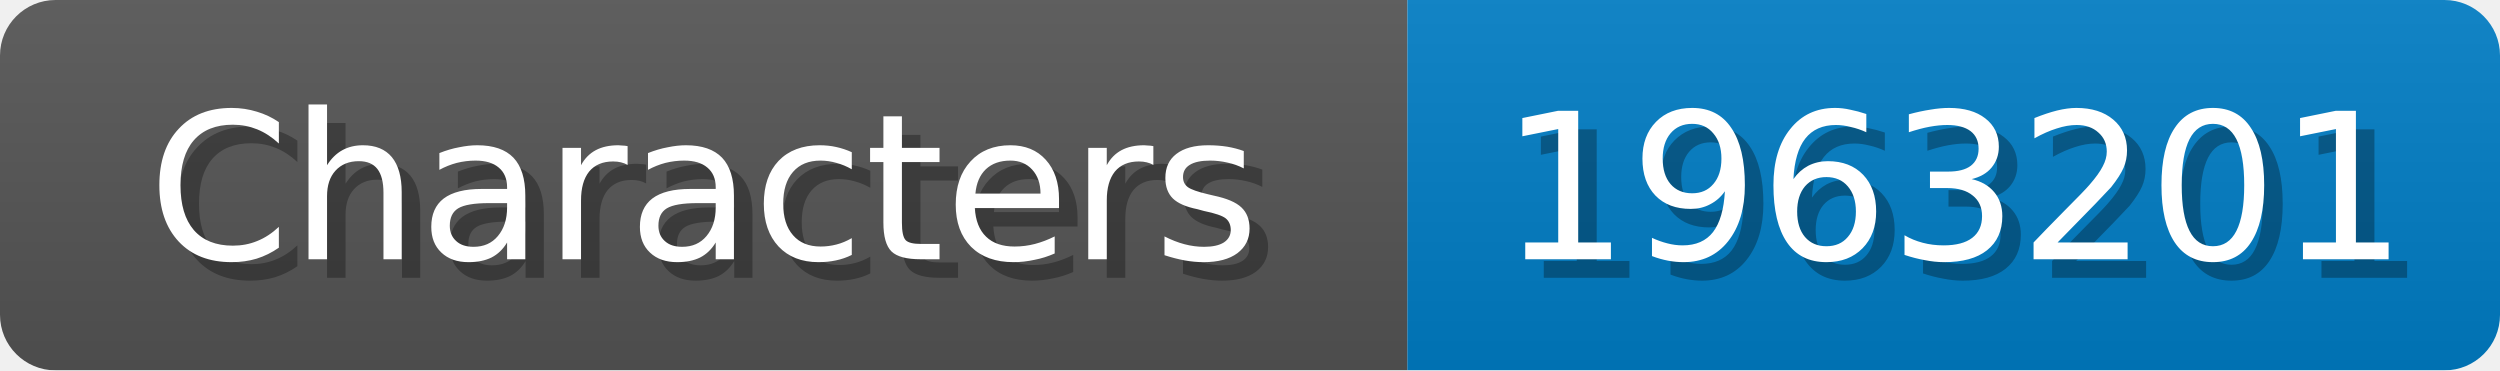
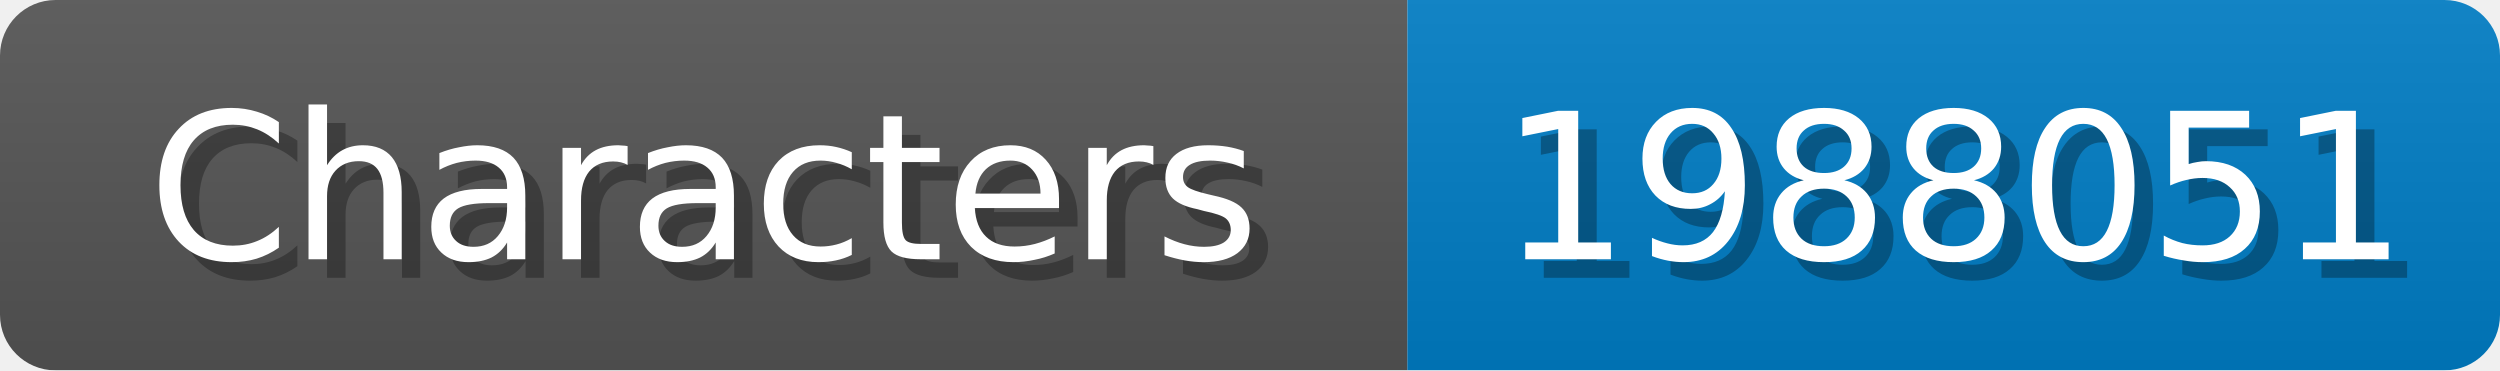
<svg xmlns="http://www.w3.org/2000/svg" width="135" height="20">
  <linearGradient id="b" x2="0" y2="100%">
    <stop offset="0" stop-color="#bbb" stop-opacity=".1" />
    <stop offset="1" stop-opacity=".1" />
  </linearGradient>
  <mask id="anybadge_1">
    <rect width="135" height="20" rx="3" fill="#fff" />
  </mask>
  <g mask="url(#anybadge_1)">
    <path fill="#555" d="M0 0h76v20H0z" />
    <path fill="#007ec6" d="M76 0h59v20H76z" />
    <path fill="url(#b)" d="M0 0h135v20H0z" />
  </g>
  <g fill="#fff" text-anchor="middle" font-family="DejaVu Sans,Verdana,Geneva,sans-serif" font-size="11">
    <text x="39.0" y="15" fill="#010101" fill-opacity=".3">Characters</text>
    <text x="38.0" y="14">Characters</text>
  </g>
  <g fill="#fff" text-anchor="middle" font-family="DejaVu Sans,Verdana,Geneva,sans-serif" font-size="11">
-     <text x="106.5" y="15" fill="#010101" fill-opacity=".3">1963201</text>
-     <text x="105.5" y="14">1963201</text>
+     <text x="106.5" y="15" fill="#010101" fill-opacity=".3">1988051</text>
+     <text x="105.5" y="14">1988051</text>
  </g>
</svg>
